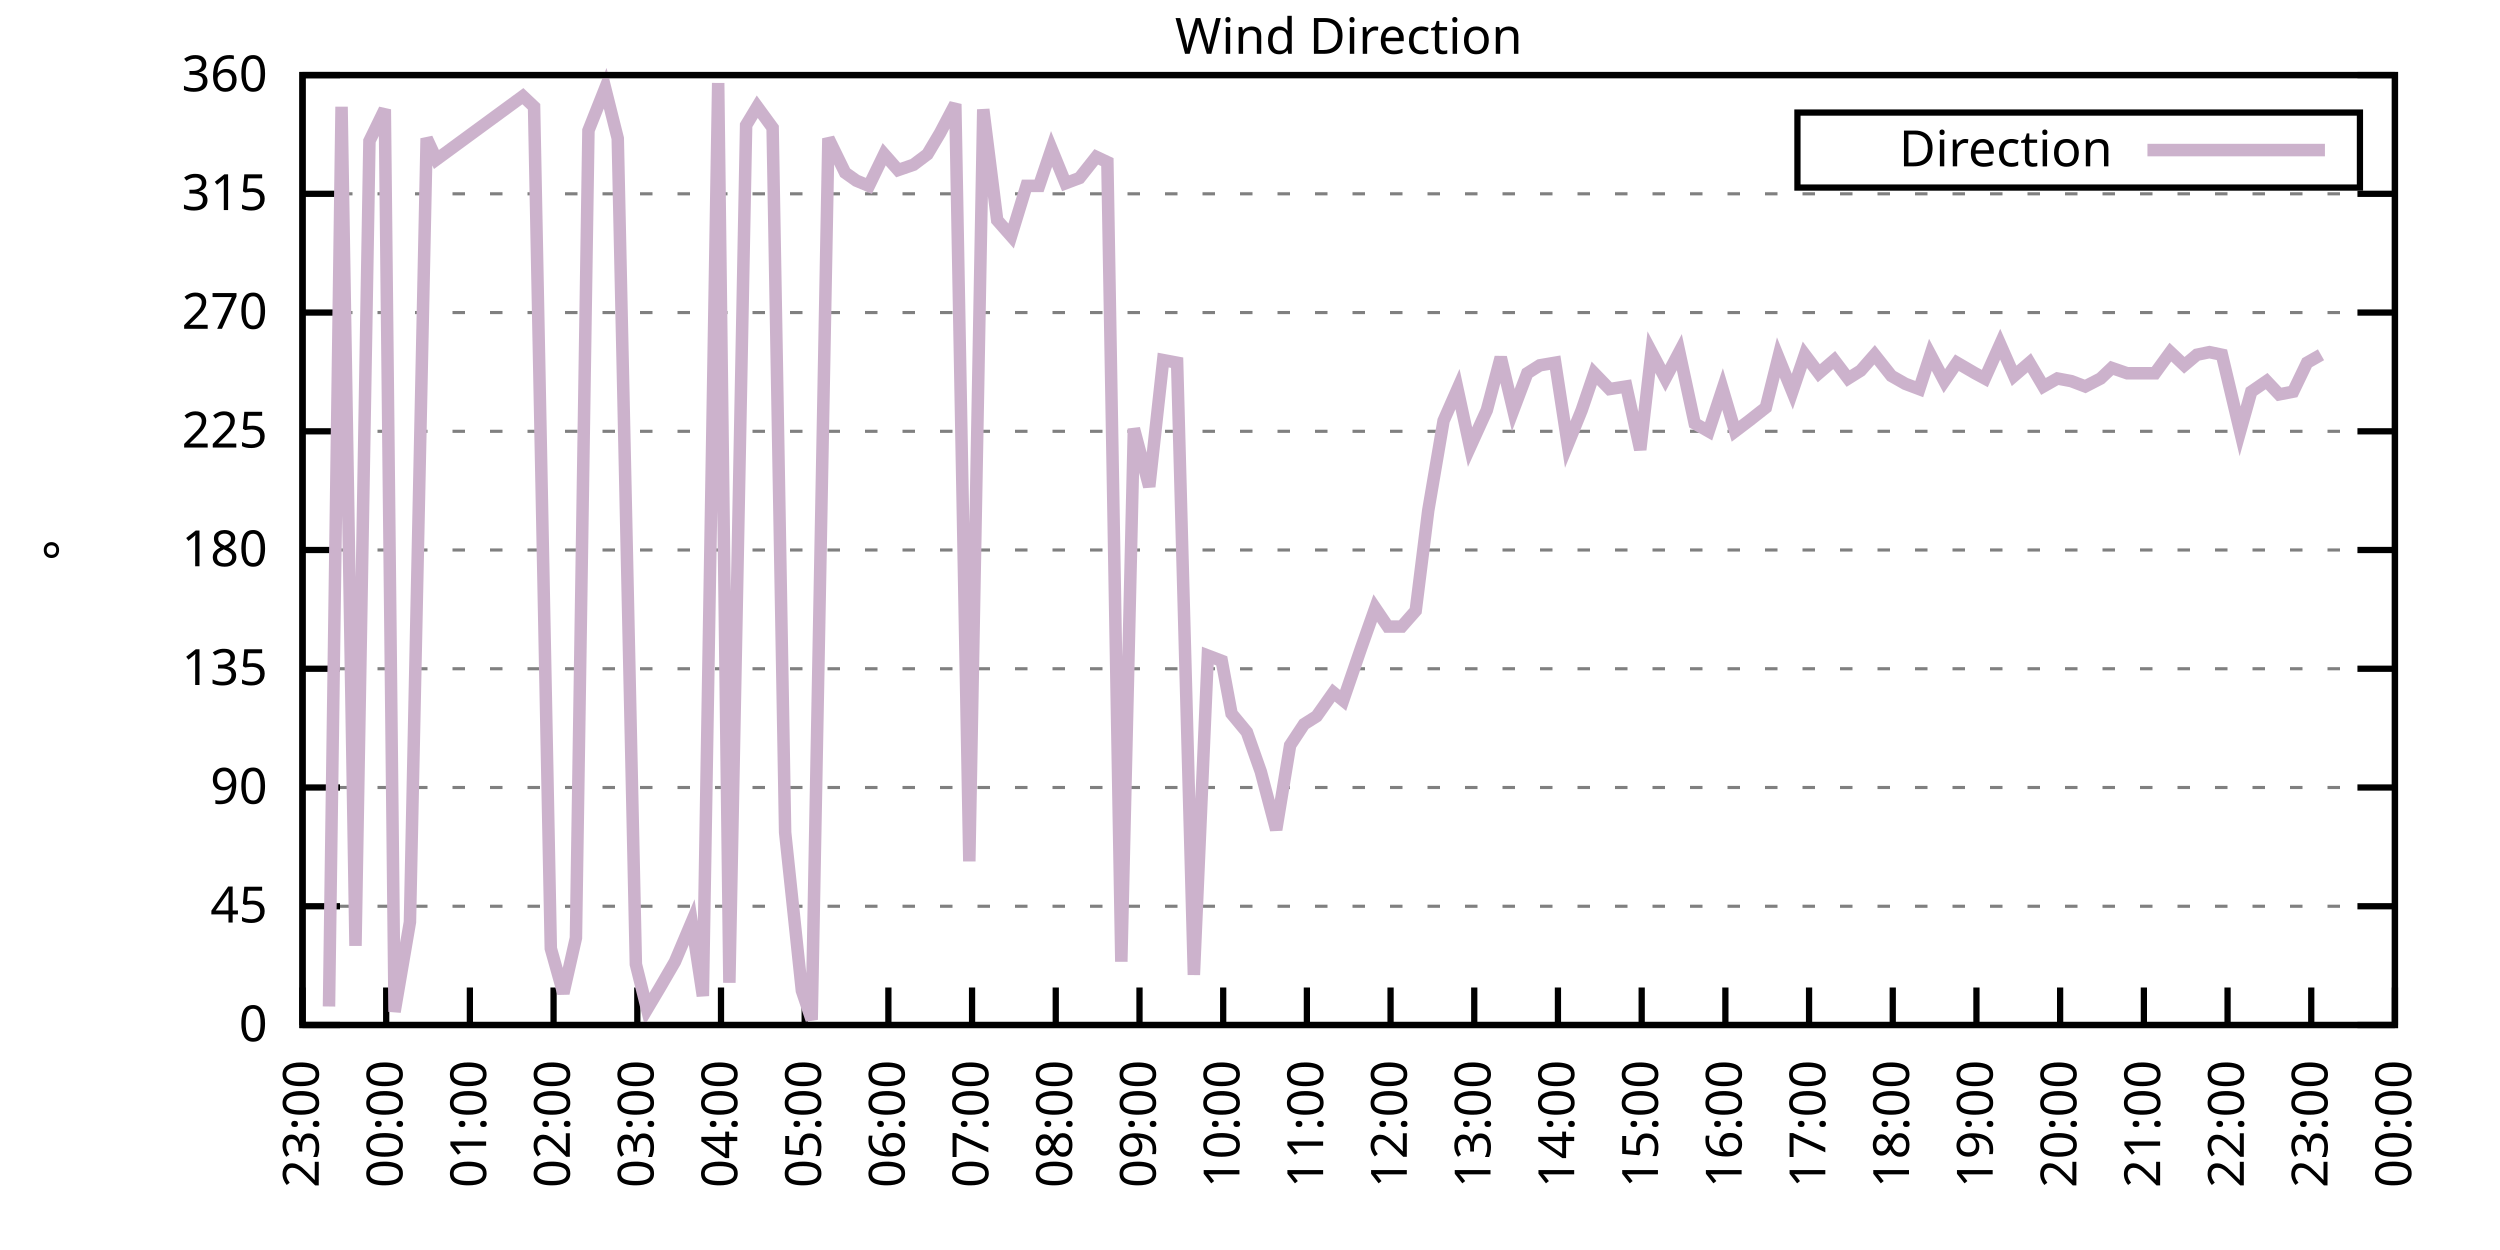
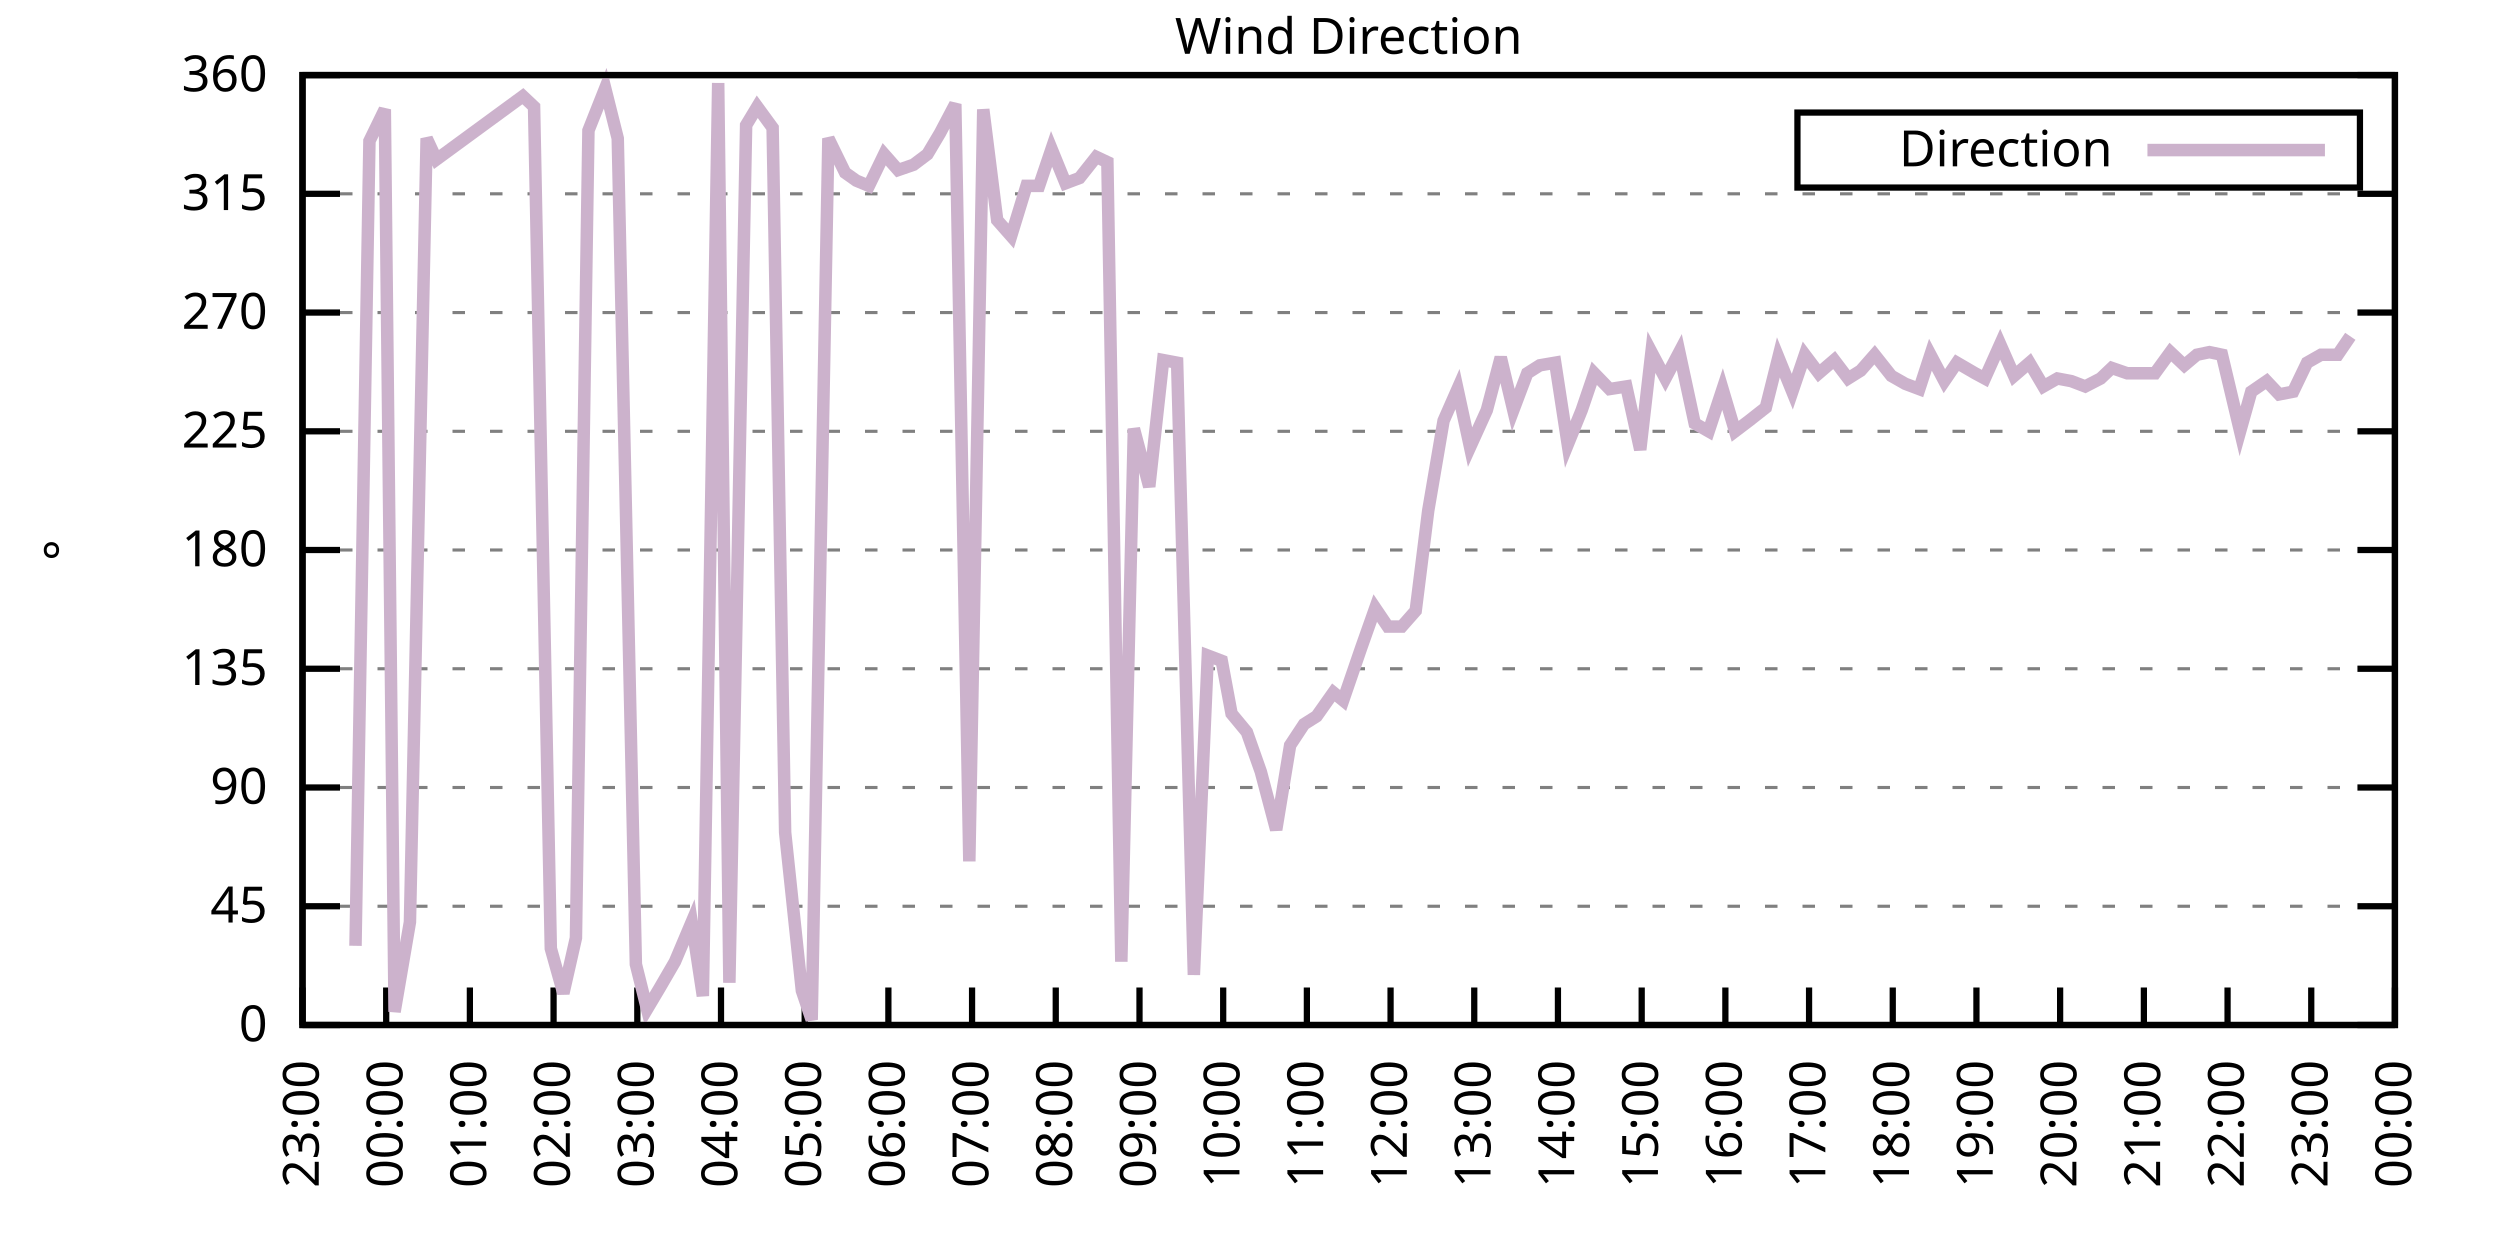
<svg xmlns="http://www.w3.org/2000/svg" xmlns:xlink="http://www.w3.org/1999/xlink" width="400" height="200" viewBox="0 0 400 200">
  <g id="gnuplot_canvas">
    <rect x="0" y="0" width="400" height="200" fill="none" />
    <defs>
      <circle id="gpDot" r="0.5" stroke-width="0.5" stroke="currentColor" />
      <path id="gpPt0" stroke-width="0.333" stroke="currentColor" d="M-1,0 h2 M0,-1 v2" />
      <path id="gpPt1" stroke-width="0.333" stroke="currentColor" d="M-1,-1 L1,1 M1,-1 L-1,1" />
      <path id="gpPt2" stroke-width="0.333" stroke="currentColor" d="M-1,0 L1,0 M0,-1 L0,1 M-1,-1 L1,1 M-1,1 L1,-1" />
      <rect id="gpPt3" stroke-width="0.333" stroke="currentColor" x="-1" y="-1" width="2" height="2" />
      <rect id="gpPt4" stroke-width="0.333" stroke="currentColor" fill="currentColor" x="-1" y="-1" width="2" height="2" />
      <circle id="gpPt5" stroke-width="0.333" stroke="currentColor" cx="0" cy="0" r="1" />
      <use xlink:href="#gpPt5" id="gpPt6" fill="currentColor" stroke="none" />
      <path id="gpPt7" stroke-width="0.333" stroke="currentColor" d="M0,-1.33 L-1.33,0.67 L1.33,0.67 z" />
      <use xlink:href="#gpPt7" id="gpPt8" fill="currentColor" stroke="none" />
      <use xlink:href="#gpPt7" id="gpPt9" stroke="currentColor" transform="rotate(180)" />
      <use xlink:href="#gpPt9" id="gpPt10" fill="currentColor" stroke="none" />
      <use xlink:href="#gpPt3" id="gpPt11" stroke="currentColor" transform="rotate(45)" />
      <use xlink:href="#gpPt11" id="gpPt12" fill="currentColor" stroke="none" />
      <path id="gpPt13" stroke-width="0.333" stroke="currentColor" d="M0,1.330 L1.265,0.411 L0.782,-1.067 L-0.782,-1.076 L-1.265,0.411 z" />
      <use xlink:href="#gpPt13" id="gpPt14" fill="currentColor" stroke="none" />
      <filter id="textbox" filterUnits="objectBoundingBox" x="0" y="0" height="1" width="1">
        <feFlood flood-color="white" flood-opacity="1" result="bgnd" />
        <feComposite in="SourceGraphic" in2="bgnd" operator="atop" />
      </filter>
      <filter id="greybox" filterUnits="objectBoundingBox" x="0" y="0" height="1" width="1">
        <feFlood flood-color="lightgrey" flood-opacity="1" result="grey" />
        <feComposite in="SourceGraphic" in2="grey" operator="atop" />
      </filter>
    </defs>
    <g fill="none" color="white" stroke="currentColor" stroke-width="1.00" stroke-linecap="butt" stroke-linejoin="miter">
</g>
    <g fill="none" color="black" stroke="currentColor" stroke-width="1.00" stroke-linecap="butt" stroke-linejoin="miter">
      <g stroke="none" shape-rendering="crispEdges">
        <polygon fill="rgb(255, 255, 255)" points="48.40,164.00 383.18,164.00 383.18,12.02 48.40,12.02 " />
      </g>
    </g>
    <g fill="none" color="black" stroke="currentColor" stroke-width="1.00" stroke-linecap="butt" stroke-linejoin="miter">
</g>
    <g fill="none" color="black" stroke="black" stroke-width="0.50" stroke-linecap="butt" stroke-linejoin="miter">
</g>
    <g fill="none" color="gray" stroke="currentColor" stroke-width="0.50" stroke-linecap="butt" stroke-linejoin="miter">
      <path stroke="gray" stroke-dasharray="2,4" class="gridline" d="M48.40,164.00 L383.19,164.00  " />
    </g>
    <g fill="none" color="gray" stroke="gray" stroke-width="1.00" stroke-linecap="butt" stroke-linejoin="miter">
</g>
    <g fill="none" color="black" stroke="currentColor" stroke-width="1.00" stroke-linecap="butt" stroke-linejoin="miter">
      <path stroke="black" d="M48.40,164.00 L54.40,164.00 M383.19,164.00 L377.19,164.00  " />
      <g transform="translate(42.80,166.60)" stroke="none" fill="black" font-family="Sans" font-size="8.00" text-anchor="end">
        <text>
          <tspan font-family="Sans"> 0</tspan>
        </text>
      </g>
    </g>
    <g fill="none" color="black" stroke="currentColor" stroke-width="1.00" stroke-linecap="butt" stroke-linejoin="miter">
</g>
    <g fill="none" color="black" stroke="black" stroke-width="0.50" stroke-linecap="butt" stroke-linejoin="miter">
</g>
    <g fill="none" color="gray" stroke="currentColor" stroke-width="0.50" stroke-linecap="butt" stroke-linejoin="miter">
      <path stroke="gray" stroke-dasharray="2,4" class="gridline" d="M48.40,145.00 L383.19,145.00  " />
    </g>
    <g fill="none" color="gray" stroke="gray" stroke-width="1.00" stroke-linecap="butt" stroke-linejoin="miter">
</g>
    <g fill="none" color="black" stroke="currentColor" stroke-width="1.00" stroke-linecap="butt" stroke-linejoin="miter">
      <path stroke="black" d="M48.40,145.00 L54.40,145.00 M383.19,145.00 L377.19,145.00  " />
      <g transform="translate(42.80,147.60)" stroke="none" fill="black" font-family="Sans" font-size="8.00" text-anchor="end">
        <text>
          <tspan font-family="Sans"> 45</tspan>
        </text>
      </g>
    </g>
    <g fill="none" color="black" stroke="currentColor" stroke-width="1.00" stroke-linecap="butt" stroke-linejoin="miter">
</g>
    <g fill="none" color="black" stroke="black" stroke-width="0.50" stroke-linecap="butt" stroke-linejoin="miter">
</g>
    <g fill="none" color="gray" stroke="currentColor" stroke-width="0.50" stroke-linecap="butt" stroke-linejoin="miter">
      <path stroke="gray" stroke-dasharray="2,4" class="gridline" d="M48.40,126.00 L383.19,126.00  " />
    </g>
    <g fill="none" color="gray" stroke="gray" stroke-width="1.00" stroke-linecap="butt" stroke-linejoin="miter">
</g>
    <g fill="none" color="black" stroke="currentColor" stroke-width="1.00" stroke-linecap="butt" stroke-linejoin="miter">
      <path stroke="black" d="M48.40,126.00 L54.40,126.00 M383.19,126.00 L377.19,126.00  " />
      <g transform="translate(42.80,128.60)" stroke="none" fill="black" font-family="Sans" font-size="8.00" text-anchor="end">
        <text>
          <tspan font-family="Sans"> 90</tspan>
        </text>
      </g>
    </g>
    <g fill="none" color="black" stroke="currentColor" stroke-width="1.00" stroke-linecap="butt" stroke-linejoin="miter">
</g>
    <g fill="none" color="black" stroke="black" stroke-width="0.50" stroke-linecap="butt" stroke-linejoin="miter">
</g>
    <g fill="none" color="gray" stroke="currentColor" stroke-width="0.50" stroke-linecap="butt" stroke-linejoin="miter">
      <path stroke="gray" stroke-dasharray="2,4" class="gridline" d="M48.40,107.00 L383.19,107.00  " />
    </g>
    <g fill="none" color="gray" stroke="gray" stroke-width="1.00" stroke-linecap="butt" stroke-linejoin="miter">
</g>
    <g fill="none" color="black" stroke="currentColor" stroke-width="1.00" stroke-linecap="butt" stroke-linejoin="miter">
      <path stroke="black" d="M48.40,107.00 L54.40,107.00 M383.19,107.00 L377.19,107.00  " />
      <g transform="translate(42.80,109.60)" stroke="none" fill="black" font-family="Sans" font-size="8.00" text-anchor="end">
        <text>
          <tspan font-family="Sans"> 135</tspan>
        </text>
      </g>
    </g>
    <g fill="none" color="black" stroke="currentColor" stroke-width="1.00" stroke-linecap="butt" stroke-linejoin="miter">
</g>
    <g fill="none" color="black" stroke="black" stroke-width="0.50" stroke-linecap="butt" stroke-linejoin="miter">
</g>
    <g fill="none" color="gray" stroke="currentColor" stroke-width="0.50" stroke-linecap="butt" stroke-linejoin="miter">
      <path stroke="gray" stroke-dasharray="2,4" class="gridline" d="M48.40,88.00 L383.19,88.00  " />
    </g>
    <g fill="none" color="gray" stroke="gray" stroke-width="1.00" stroke-linecap="butt" stroke-linejoin="miter">
</g>
    <g fill="none" color="black" stroke="currentColor" stroke-width="1.00" stroke-linecap="butt" stroke-linejoin="miter">
      <path stroke="black" d="M48.40,88.00 L54.40,88.00 M383.19,88.00 L377.19,88.00  " />
      <g transform="translate(42.80,90.60)" stroke="none" fill="black" font-family="Sans" font-size="8.00" text-anchor="end">
        <text>
          <tspan font-family="Sans"> 180</tspan>
        </text>
      </g>
    </g>
    <g fill="none" color="black" stroke="currentColor" stroke-width="1.00" stroke-linecap="butt" stroke-linejoin="miter">
</g>
    <g fill="none" color="black" stroke="black" stroke-width="0.50" stroke-linecap="butt" stroke-linejoin="miter">
</g>
    <g fill="none" color="gray" stroke="currentColor" stroke-width="0.50" stroke-linecap="butt" stroke-linejoin="miter">
      <path stroke="gray" stroke-dasharray="2,4" class="gridline" d="M48.40,69.01 L383.19,69.01  " />
    </g>
    <g fill="none" color="gray" stroke="gray" stroke-width="1.00" stroke-linecap="butt" stroke-linejoin="miter">
</g>
    <g fill="none" color="black" stroke="currentColor" stroke-width="1.00" stroke-linecap="butt" stroke-linejoin="miter">
      <path stroke="black" d="M48.40,69.01 L54.40,69.01 M383.19,69.01 L377.19,69.01  " />
      <g transform="translate(42.80,71.61)" stroke="none" fill="black" font-family="Sans" font-size="8.00" text-anchor="end">
        <text>
          <tspan font-family="Sans"> 225</tspan>
        </text>
      </g>
    </g>
    <g fill="none" color="black" stroke="currentColor" stroke-width="1.00" stroke-linecap="butt" stroke-linejoin="miter">
</g>
    <g fill="none" color="black" stroke="black" stroke-width="0.50" stroke-linecap="butt" stroke-linejoin="miter">
</g>
    <g fill="none" color="gray" stroke="currentColor" stroke-width="0.50" stroke-linecap="butt" stroke-linejoin="miter">
      <path stroke="gray" stroke-dasharray="2,4" class="gridline" d="M48.40,50.01 L383.19,50.01  " />
    </g>
    <g fill="none" color="gray" stroke="gray" stroke-width="1.00" stroke-linecap="butt" stroke-linejoin="miter">
</g>
    <g fill="none" color="black" stroke="currentColor" stroke-width="1.00" stroke-linecap="butt" stroke-linejoin="miter">
      <path stroke="black" d="M48.40,50.01 L54.40,50.01 M383.19,50.01 L377.19,50.01  " />
      <g transform="translate(42.80,52.61)" stroke="none" fill="black" font-family="Sans" font-size="8.00" text-anchor="end">
        <text>
          <tspan font-family="Sans"> 270</tspan>
        </text>
      </g>
    </g>
    <g fill="none" color="black" stroke="currentColor" stroke-width="1.00" stroke-linecap="butt" stroke-linejoin="miter">
</g>
    <g fill="none" color="black" stroke="black" stroke-width="0.50" stroke-linecap="butt" stroke-linejoin="miter">
</g>
    <g fill="none" color="gray" stroke="currentColor" stroke-width="0.50" stroke-linecap="butt" stroke-linejoin="miter">
      <path stroke="gray" stroke-dasharray="2,4" class="gridline" d="M48.40,31.01 L383.19,31.01  " />
    </g>
    <g fill="none" color="gray" stroke="gray" stroke-width="1.00" stroke-linecap="butt" stroke-linejoin="miter">
</g>
    <g fill="none" color="black" stroke="currentColor" stroke-width="1.00" stroke-linecap="butt" stroke-linejoin="miter">
      <path stroke="black" d="M48.40,31.01 L54.40,31.01 M383.19,31.01 L377.19,31.01  " />
      <g transform="translate(42.80,33.61)" stroke="none" fill="black" font-family="Sans" font-size="8.00" text-anchor="end">
        <text>
          <tspan font-family="Sans"> 315</tspan>
        </text>
      </g>
    </g>
    <g fill="none" color="black" stroke="currentColor" stroke-width="1.00" stroke-linecap="butt" stroke-linejoin="miter">
</g>
    <g fill="none" color="black" stroke="black" stroke-width="0.50" stroke-linecap="butt" stroke-linejoin="miter">
</g>
    <g fill="none" color="gray" stroke="currentColor" stroke-width="0.50" stroke-linecap="butt" stroke-linejoin="miter">
      <path stroke="gray" stroke-dasharray="2,4" class="gridline" d="M48.40,12.01 L383.19,12.01  " />
    </g>
    <g fill="none" color="gray" stroke="gray" stroke-width="1.00" stroke-linecap="butt" stroke-linejoin="miter">
</g>
    <g fill="none" color="black" stroke="currentColor" stroke-width="1.00" stroke-linecap="butt" stroke-linejoin="miter">
      <path stroke="black" d="M48.40,12.01 L54.40,12.01 M383.19,12.01 L377.19,12.01  " />
      <g transform="translate(42.80,14.61)" stroke="none" fill="black" font-family="Sans" font-size="8.00" text-anchor="end">
        <text>
          <tspan font-family="Sans"> 360</tspan>
        </text>
      </g>
    </g>
    <g fill="none" color="black" stroke="currentColor" stroke-width="1.00" stroke-linecap="butt" stroke-linejoin="miter">
      <path stroke="black" d="M48.40,164.00 L48.40,158.00  " />
      <g transform="translate(51.00,169.60) rotate(270.00)" stroke="none" fill="black" font-family="Sans" font-size="8.00" text-anchor="end">
        <text>
          <tspan font-family="Sans">23:00</tspan>
        </text>
      </g>
    </g>
    <g fill="none" color="black" stroke="currentColor" stroke-width="1.00" stroke-linecap="butt" stroke-linejoin="miter">
      <path stroke="black" d="M61.79,164.00 L61.79,158.00  " />
      <g transform="translate(64.39,169.60) rotate(270.00)" stroke="none" fill="black" font-family="Sans" font-size="8.00" text-anchor="end">
        <text>
          <tspan font-family="Sans">00:00</tspan>
        </text>
      </g>
    </g>
    <g fill="none" color="black" stroke="currentColor" stroke-width="1.00" stroke-linecap="butt" stroke-linejoin="miter">
      <path stroke="black" d="M75.18,164.00 L75.18,158.00  " />
      <g transform="translate(77.78,169.60) rotate(270.00)" stroke="none" fill="black" font-family="Sans" font-size="8.00" text-anchor="end">
        <text>
          <tspan font-family="Sans">01:00</tspan>
        </text>
      </g>
    </g>
    <g fill="none" color="black" stroke="currentColor" stroke-width="1.00" stroke-linecap="butt" stroke-linejoin="miter">
      <path stroke="black" d="M88.57,164.00 L88.57,158.00  " />
      <g transform="translate(91.17,169.60) rotate(270.00)" stroke="none" fill="black" font-family="Sans" font-size="8.00" text-anchor="end">
        <text>
          <tspan font-family="Sans">02:00</tspan>
        </text>
      </g>
    </g>
    <g fill="none" color="black" stroke="currentColor" stroke-width="1.00" stroke-linecap="butt" stroke-linejoin="miter">
      <path stroke="black" d="M101.97,164.00 L101.97,158.00  " />
      <g transform="translate(104.57,169.60) rotate(270.00)" stroke="none" fill="black" font-family="Sans" font-size="8.00" text-anchor="end">
        <text>
          <tspan font-family="Sans">03:00</tspan>
        </text>
      </g>
    </g>
    <g fill="none" color="black" stroke="currentColor" stroke-width="1.00" stroke-linecap="butt" stroke-linejoin="miter">
      <path stroke="black" d="M115.36,164.00 L115.36,158.00  " />
      <g transform="translate(117.96,169.60) rotate(270.00)" stroke="none" fill="black" font-family="Sans" font-size="8.00" text-anchor="end">
        <text>
          <tspan font-family="Sans">04:00</tspan>
        </text>
      </g>
    </g>
    <g fill="none" color="black" stroke="currentColor" stroke-width="1.00" stroke-linecap="butt" stroke-linejoin="miter">
      <path stroke="black" d="M128.75,164.00 L128.75,158.00  " />
      <g transform="translate(131.35,169.60) rotate(270.00)" stroke="none" fill="black" font-family="Sans" font-size="8.00" text-anchor="end">
        <text>
          <tspan font-family="Sans">05:00</tspan>
        </text>
      </g>
    </g>
    <g fill="none" color="black" stroke="currentColor" stroke-width="1.00" stroke-linecap="butt" stroke-linejoin="miter">
      <path stroke="black" d="M142.14,164.00 L142.14,158.00  " />
      <g transform="translate(144.74,169.60) rotate(270.00)" stroke="none" fill="black" font-family="Sans" font-size="8.00" text-anchor="end">
        <text>
          <tspan font-family="Sans">06:00</tspan>
        </text>
      </g>
    </g>
    <g fill="none" color="black" stroke="currentColor" stroke-width="1.00" stroke-linecap="butt" stroke-linejoin="miter">
      <path stroke="black" d="M155.53,164.00 L155.53,158.00  " />
      <g transform="translate(158.13,169.60) rotate(270.00)" stroke="none" fill="black" font-family="Sans" font-size="8.00" text-anchor="end">
        <text>
          <tspan font-family="Sans">07:00</tspan>
        </text>
      </g>
    </g>
    <g fill="none" color="black" stroke="currentColor" stroke-width="1.00" stroke-linecap="butt" stroke-linejoin="miter">
      <path stroke="black" d="M168.92,164.00 L168.92,158.00  " />
      <g transform="translate(171.52,169.60) rotate(270.00)" stroke="none" fill="black" font-family="Sans" font-size="8.00" text-anchor="end">
        <text>
          <tspan font-family="Sans">08:00</tspan>
        </text>
      </g>
    </g>
    <g fill="none" color="black" stroke="currentColor" stroke-width="1.00" stroke-linecap="butt" stroke-linejoin="miter">
      <path stroke="black" d="M182.32,164.00 L182.32,158.00  " />
      <g transform="translate(184.92,169.60) rotate(270.00)" stroke="none" fill="black" font-family="Sans" font-size="8.00" text-anchor="end">
        <text>
          <tspan font-family="Sans">09:00</tspan>
        </text>
      </g>
    </g>
    <g fill="none" color="black" stroke="currentColor" stroke-width="1.00" stroke-linecap="butt" stroke-linejoin="miter">
      <path stroke="black" d="M195.71,164.00 L195.71,158.00  " />
      <g transform="translate(198.31,169.60) rotate(270.00)" stroke="none" fill="black" font-family="Sans" font-size="8.00" text-anchor="end">
        <text>
          <tspan font-family="Sans">10:00</tspan>
        </text>
      </g>
    </g>
    <g fill="none" color="black" stroke="currentColor" stroke-width="1.00" stroke-linecap="butt" stroke-linejoin="miter">
      <path stroke="black" d="M209.10,164.00 L209.10,158.00  " />
      <g transform="translate(211.70,169.60) rotate(270.00)" stroke="none" fill="black" font-family="Sans" font-size="8.00" text-anchor="end">
        <text>
          <tspan font-family="Sans">11:00</tspan>
        </text>
      </g>
    </g>
    <g fill="none" color="black" stroke="currentColor" stroke-width="1.00" stroke-linecap="butt" stroke-linejoin="miter">
      <path stroke="black" d="M222.49,164.00 L222.49,158.00  " />
      <g transform="translate(225.09,169.60) rotate(270.00)" stroke="none" fill="black" font-family="Sans" font-size="8.00" text-anchor="end">
        <text>
          <tspan font-family="Sans">12:00</tspan>
        </text>
      </g>
    </g>
    <g fill="none" color="black" stroke="currentColor" stroke-width="1.00" stroke-linecap="butt" stroke-linejoin="miter">
      <path stroke="black" d="M235.88,164.00 L235.88,158.00  " />
      <g transform="translate(238.48,169.60) rotate(270.00)" stroke="none" fill="black" font-family="Sans" font-size="8.00" text-anchor="end">
        <text>
          <tspan font-family="Sans">13:00</tspan>
        </text>
      </g>
    </g>
    <g fill="none" color="black" stroke="currentColor" stroke-width="1.00" stroke-linecap="butt" stroke-linejoin="miter">
      <path stroke="black" d="M249.27,164.00 L249.27,158.00  " />
      <g transform="translate(251.87,169.60) rotate(270.00)" stroke="none" fill="black" font-family="Sans" font-size="8.00" text-anchor="end">
        <text>
          <tspan font-family="Sans">14:00</tspan>
        </text>
      </g>
    </g>
    <g fill="none" color="black" stroke="currentColor" stroke-width="1.00" stroke-linecap="butt" stroke-linejoin="miter">
      <path stroke="black" d="M262.67,164.00 L262.67,158.00  " />
      <g transform="translate(265.27,169.60) rotate(270.00)" stroke="none" fill="black" font-family="Sans" font-size="8.00" text-anchor="end">
        <text>
          <tspan font-family="Sans">15:00</tspan>
        </text>
      </g>
    </g>
    <g fill="none" color="black" stroke="currentColor" stroke-width="1.00" stroke-linecap="butt" stroke-linejoin="miter">
      <path stroke="black" d="M276.06,164.00 L276.06,158.00  " />
      <g transform="translate(278.66,169.60) rotate(270.00)" stroke="none" fill="black" font-family="Sans" font-size="8.00" text-anchor="end">
        <text>
          <tspan font-family="Sans">16:00</tspan>
        </text>
      </g>
    </g>
    <g fill="none" color="black" stroke="currentColor" stroke-width="1.00" stroke-linecap="butt" stroke-linejoin="miter">
      <path stroke="black" d="M289.45,164.00 L289.45,158.00  " />
      <g transform="translate(292.05,169.60) rotate(270.00)" stroke="none" fill="black" font-family="Sans" font-size="8.00" text-anchor="end">
        <text>
          <tspan font-family="Sans">17:00</tspan>
        </text>
      </g>
    </g>
    <g fill="none" color="black" stroke="currentColor" stroke-width="1.00" stroke-linecap="butt" stroke-linejoin="miter">
      <path stroke="black" d="M302.84,164.00 L302.84,158.00  " />
      <g transform="translate(305.44,169.60) rotate(270.00)" stroke="none" fill="black" font-family="Sans" font-size="8.00" text-anchor="end">
        <text>
          <tspan font-family="Sans">18:00</tspan>
        </text>
      </g>
    </g>
    <g fill="none" color="black" stroke="currentColor" stroke-width="1.00" stroke-linecap="butt" stroke-linejoin="miter">
      <path stroke="black" d="M316.23,164.00 L316.23,158.00  " />
      <g transform="translate(318.83,169.60) rotate(270.00)" stroke="none" fill="black" font-family="Sans" font-size="8.00" text-anchor="end">
        <text>
          <tspan font-family="Sans">19:00</tspan>
        </text>
      </g>
    </g>
    <g fill="none" color="black" stroke="currentColor" stroke-width="1.00" stroke-linecap="butt" stroke-linejoin="miter">
      <path stroke="black" d="M329.62,164.00 L329.62,158.00  " />
      <g transform="translate(332.22,169.60) rotate(270.00)" stroke="none" fill="black" font-family="Sans" font-size="8.00" text-anchor="end">
        <text>
          <tspan font-family="Sans">20:00</tspan>
        </text>
      </g>
    </g>
    <g fill="none" color="black" stroke="currentColor" stroke-width="1.00" stroke-linecap="butt" stroke-linejoin="miter">
      <path stroke="black" d="M343.02,164.00 L343.02,158.00  " />
      <g transform="translate(345.62,169.60) rotate(270.00)" stroke="none" fill="black" font-family="Sans" font-size="8.00" text-anchor="end">
        <text>
          <tspan font-family="Sans">21:00</tspan>
        </text>
      </g>
    </g>
    <g fill="none" color="black" stroke="currentColor" stroke-width="1.00" stroke-linecap="butt" stroke-linejoin="miter">
      <path stroke="black" d="M356.41,164.00 L356.41,158.00  " />
      <g transform="translate(359.01,169.60) rotate(270.00)" stroke="none" fill="black" font-family="Sans" font-size="8.00" text-anchor="end">
        <text>
          <tspan font-family="Sans">22:00</tspan>
        </text>
      </g>
    </g>
    <g fill="none" color="black" stroke="currentColor" stroke-width="1.00" stroke-linecap="butt" stroke-linejoin="miter">
      <path stroke="black" d="M369.80,164.00 L369.80,158.00  " />
      <g transform="translate(372.40,169.60) rotate(270.00)" stroke="none" fill="black" font-family="Sans" font-size="8.00" text-anchor="end">
        <text>
          <tspan font-family="Sans">23:00</tspan>
        </text>
      </g>
    </g>
    <g fill="none" color="black" stroke="currentColor" stroke-width="1.00" stroke-linecap="butt" stroke-linejoin="miter">
      <path stroke="black" d="M383.19,164.00 L383.19,158.00  " />
      <g transform="translate(385.79,169.60) rotate(270.00)" stroke="none" fill="black" font-family="Sans" font-size="8.00" text-anchor="end">
        <text>
          <tspan font-family="Sans">00:00</tspan>
        </text>
      </g>
    </g>
    <g fill="none" color="black" stroke="currentColor" stroke-width="1.00" stroke-linecap="butt" stroke-linejoin="miter">
</g>
    <g fill="none" color="black" stroke="currentColor" stroke-width="1.00" stroke-linecap="butt" stroke-linejoin="miter">
      <path stroke="black" d="M48.40,12.01 L48.40,164.00 L383.19,164.00 L383.19,12.01 L48.40,12.01 Z  " />
    </g>
    <g fill="none" color="black" stroke="currentColor" stroke-width="1.00" stroke-linecap="butt" stroke-linejoin="miter">
</g>
    <g fill="none" color="black" stroke="currentColor" stroke-width="1.00" stroke-linecap="butt" stroke-linejoin="miter">
      <path stroke="black" d="M287.59,30.01 L287.59,18.01 L377.59,18.01 L377.59,30.01 L287.59,30.01 Z  " />
    </g>
    <g id="Wind_direction_plot_1">
      <g fill="none" color="white" stroke="black" stroke-width="2.00" stroke-linecap="butt" stroke-linejoin="miter">
</g>
      <g fill="none" color="black" stroke="currentColor" stroke-width="2.00" stroke-linecap="butt" stroke-linejoin="miter">
        <g transform="translate(337.99,26.61)" stroke="none" fill="black" font-family="Sans" font-size="8.00" text-anchor="end">
          <text>
            <tspan font-family="Sans">Direction</tspan>
          </text>
        </g>
      </g>
      <g fill="none" color="black" stroke="currentColor" stroke-width="2.00" stroke-linecap="butt" stroke-linejoin="miter">
-         <path stroke="rgb(204, 178, 204)" d="M343.59,24.01 L371.99,24.01 M52.64,161.04 L54.65,17.08 L56.88,151.33 L59.11,22.56 L61.57,17.50 L63.13,161.89   L65.59,147.53 L68.26,22.14 L69.83,25.52 L83.66,15.39 L85.45,17.08 L88.13,151.76 L90.14,158.93 L92.15,150.07   L94.15,20.88 L96.83,14.12 L98.84,22.14 L101.74,154.29 L103.53,161.47 L105.54,158.09 L107.99,153.87 L110.67,147.53   L112.46,159.36 L114.91,13.28 L116.70,157.24 L119.38,20.03 L121.16,17.08 L123.62,20.45 L125.62,133.18 L128.30,158.51   L129.87,163.16 L132.54,22.14 L135.22,27.63 L137.01,28.90 L139.02,29.74 L141.47,24.68 L143.70,27.21 L146.16,26.36   L148.39,24.68 L150.40,21.30 L152.85,16.65 L155.09,137.82 L157.32,17.50 L159.55,35.23 L161.78,37.76 L164.24,29.74   L166.25,29.74 L168.25,23.83 L170.49,29.32 L172.72,28.48 L175.40,25.10 L177.18,25.94 L179.41,153.87 L181.42,68.58   L183.88,77.87 L186.11,57.61 L188.34,58.03 L191.02,155.98 L193.25,104.89 L195.48,105.74 L197.05,114.18 L199.50,117.14   L201.73,123.47 L204.19,132.76 L206.42,119.25 L208.65,115.87 L210.66,114.60 L213.34,110.80 L214.90,112.07 L217.80,103.63   L220.04,97.29 L222.04,100.25 L224.28,100.25 L226.51,97.72 L228.52,81.67 L230.97,67.32 L233.20,62.25 L235.21,71.54   L237.89,65.63 L240.12,57.18 L242.13,65.63 L244.36,59.72 L246.37,58.45 L248.83,58.03 L250.84,71.12 L253.07,65.63   L255.08,59.72 L257.53,62.25 L260.21,61.83 L262.44,71.96 L264.23,56.34 L266.46,60.56 L268.69,56.34 L271.15,67.74   L273.38,69.01 L275.61,62.25 L277.62,69.01 L279.85,67.32 L282.53,65.21 L284.54,57.18 L286.77,62.67 L288.78,56.76   L291.01,59.72 L293.47,57.61 L295.70,60.56 L297.71,59.30 L299.94,56.76 L302.62,60.14 L304.85,61.41 L307.08,62.25   L308.87,56.76 L311.10,60.98 L313.11,58.03 L316.01,59.72 L317.57,60.56 L320.03,55.07 L322.26,60.14 L324.71,58.03   L326.95,61.83 L329.18,60.56 L331.41,60.98 L333.64,61.83 L336.10,60.56 L337.88,58.87 L340.34,59.72 L342.79,59.72   L344.80,59.72 L347.26,56.34 L349.49,58.45 L351.50,56.76 L353.51,56.34 L355.51,56.76 L358.42,69.01 L360.20,62.67   L362.66,60.98 L364.66,63.10 L366.90,62.67 L369.13,58.03 L371.36,56.76  " />
+         <path stroke="rgb(204, 178, 204)" d="M343.59,24.01 L371.99,24.01 M56.88,151.33 L59.11,22.56 L61.57,17.50 L63.13,161.89 L65.59,147.53 L68.26,22.14   L69.83,25.52 L83.66,15.39 L85.45,17.08 L88.13,151.76 L90.14,158.93 L92.15,150.07 L94.15,20.88 L96.83,14.12   L98.84,22.14 L101.74,154.29 L103.53,161.47 L105.54,158.09 L107.99,153.87 L110.67,147.53 L112.46,159.36 L114.91,13.28   L116.70,157.24 L119.38,20.03 L121.16,17.08 L123.62,20.45 L125.62,133.18 L128.30,158.51 L129.87,163.16 L132.54,22.14   L135.22,27.63 L137.01,28.90 L139.02,29.74 L141.47,24.68 L143.70,27.21 L146.16,26.36 L148.39,24.68 L150.40,21.30   L152.85,16.65 L155.09,137.82 L157.32,17.50 L159.55,35.23 L161.78,37.76 L164.24,29.74 L166.25,29.74 L168.25,23.83   L170.49,29.32 L172.72,28.48 L175.40,25.10 L177.18,25.94 L179.41,153.87 L181.42,68.58 L183.88,77.87 L186.11,57.61   L188.34,58.03 L191.02,155.98 L193.25,104.89 L195.48,105.74 L197.05,114.18 L199.50,117.14 L201.73,123.47 L204.19,132.76   L206.42,119.25 L208.65,115.87 L210.66,114.60 L213.34,110.80 L214.90,112.07 L217.80,103.63 L220.04,97.29 L222.04,100.25   L224.28,100.25 L226.51,97.72 L228.52,81.67 L230.97,67.32 L233.20,62.25 L235.21,71.54 L237.89,65.63 L240.12,57.18   L242.13,65.63 L244.36,59.72 L246.37,58.45 L248.83,58.03 L250.84,71.12 L253.07,65.63 L255.08,59.72 L257.53,62.25   L260.21,61.83 L262.44,71.96 L264.23,56.34 L266.46,60.56 L268.69,56.34 L271.15,67.74 L273.38,69.01 L275.61,62.25   L277.62,69.01 L279.85,67.32 L282.53,65.21 L284.54,57.18 L286.77,62.67 L288.78,56.76 L291.01,59.72 L293.47,57.61   L295.70,60.56 L297.71,59.30 L299.94,56.76 L302.62,60.14 L304.85,61.41 L307.08,62.25 L308.87,56.76 L311.10,60.98   L313.11,58.03 L316.01,59.72 L317.57,60.56 L320.03,55.07 L322.26,60.14 L324.71,58.03 L326.95,61.83 L329.18,60.56   L331.41,60.98 L333.64,61.83 L336.10,60.56 L337.88,58.87 L340.34,59.72 L342.79,59.72 L344.80,59.72 L347.26,56.34   L349.49,58.45 L351.50,56.76 L353.51,56.34 L355.51,56.76 L358.42,69.01 L360.20,62.67 L362.66,60.98 L364.66,63.10   L366.90,62.67 L369.13,58.03 L371.36,56.76 L374.04,56.76 L376.05,53.81  " />
      </g>
    </g>
    <g fill="none" color="black" stroke="currentColor" stroke-width="2.00" stroke-linecap="butt" stroke-linejoin="miter">
</g>
    <g fill="none" color="black" stroke="black" stroke-width="1.00" stroke-linecap="butt" stroke-linejoin="miter">
</g>
    <g fill="none" color="black" stroke="currentColor" stroke-width="1.00" stroke-linecap="butt" stroke-linejoin="miter">
      <path stroke="black" d="M48.40,12.01 L48.40,164.00 L383.19,164.00 L383.19,12.01 L48.40,12.01 Z  " />
      <g transform="translate(12.80,88.01) rotate(270.00)" stroke="none" fill="black" font-family="Sans" font-size="8.00" text-anchor="middle">
        <text>
          <tspan font-family="Sans">°</tspan>
        </text>
      </g>
    </g>
    <g fill="none" color="black" stroke="currentColor" stroke-width="1.00" stroke-linecap="butt" stroke-linejoin="miter">
</g>
    <g fill="none" color="black" stroke="currentColor" stroke-width="1.00" stroke-linecap="butt" stroke-linejoin="miter">
      <g transform="translate(215.79,8.61)" stroke="none" fill="black" font-family="Sans" font-size="8.00" text-anchor="middle">
        <text>
          <tspan font-family="Sans">Wind Direction</tspan>
        </text>
      </g>
    </g>
    <g fill="none" color="black" stroke="currentColor" stroke-width="1.00" stroke-linecap="butt" stroke-linejoin="miter">
</g>
  </g>
</svg>
